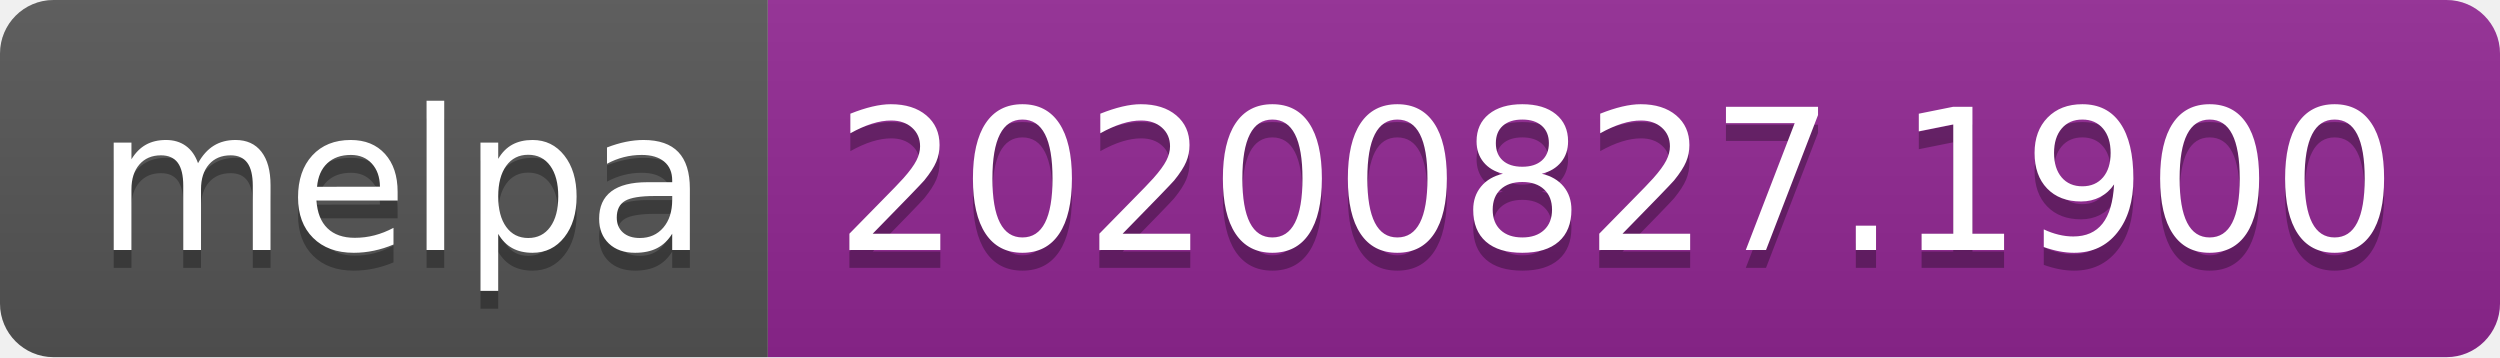
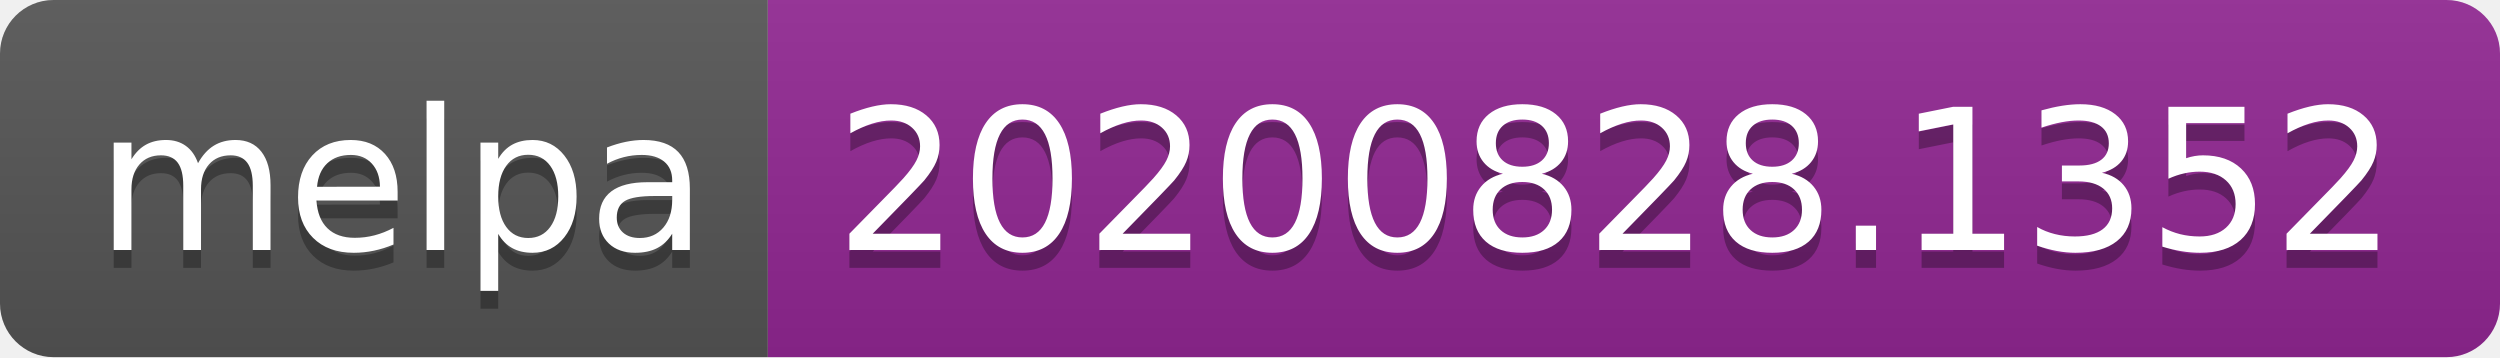
- <svg xmlns="http://www.w3.org/2000/svg" width="140" height="20" role="img" aria-label="melpa: 20200827.1900">
+ <svg xmlns="http://www.w3.org/2000/svg" width="140" height="20" role="img" aria-label="melpa: 20200828.1352">
  <linearGradient id="s" x2="0" y2="100%">
    <stop offset="0" stop-color="#bbb" stop-opacity=".1" />
    <stop offset="1" stop-opacity=".1" />
  </linearGradient>
  <clipPath id="r">
    <rect width="140" height="20" rx="3" fill="#fff" />
  </clipPath>
  <g clip-path="url(#r)">
    <rect width="43" height="20" fill="#555" />
    <rect x="43" width="97" height="20" fill="#922793" />
    <rect width="140" height="20" fill="url(#s)" />
  </g>
  <g fill="#fff" text-anchor="middle" font-family="Verdana,Geneva,DejaVu Sans,sans-serif" text-rendering="geometricPrecision" font-size="110">
    <text aria-hidden="true" x="225" y="150" fill="#010101" fill-opacity=".3" transform="scale(.1)" textLength="330">melpa</text>
    <text x="225" y="140" transform="scale(.1)" fill="#fff" textLength="330">melpa</text>
-     <text aria-hidden="true" x="905" y="150" fill="#010101" fill-opacity=".3" transform="scale(.1)" textLength="870">20200827.1900</text>
-     <text x="905" y="140" transform="scale(.1)" fill="#fff" textLength="870">20200827.1900</text>
+     <text aria-hidden="true" x="905" y="150" fill="#010101" fill-opacity=".3" transform="scale(.1)" textLength="870">20200828.1352</text>
+     <text x="905" y="140" transform="scale(.1)" fill="#fff" textLength="870">20200828.1352</text>
  </g>
</svg>
